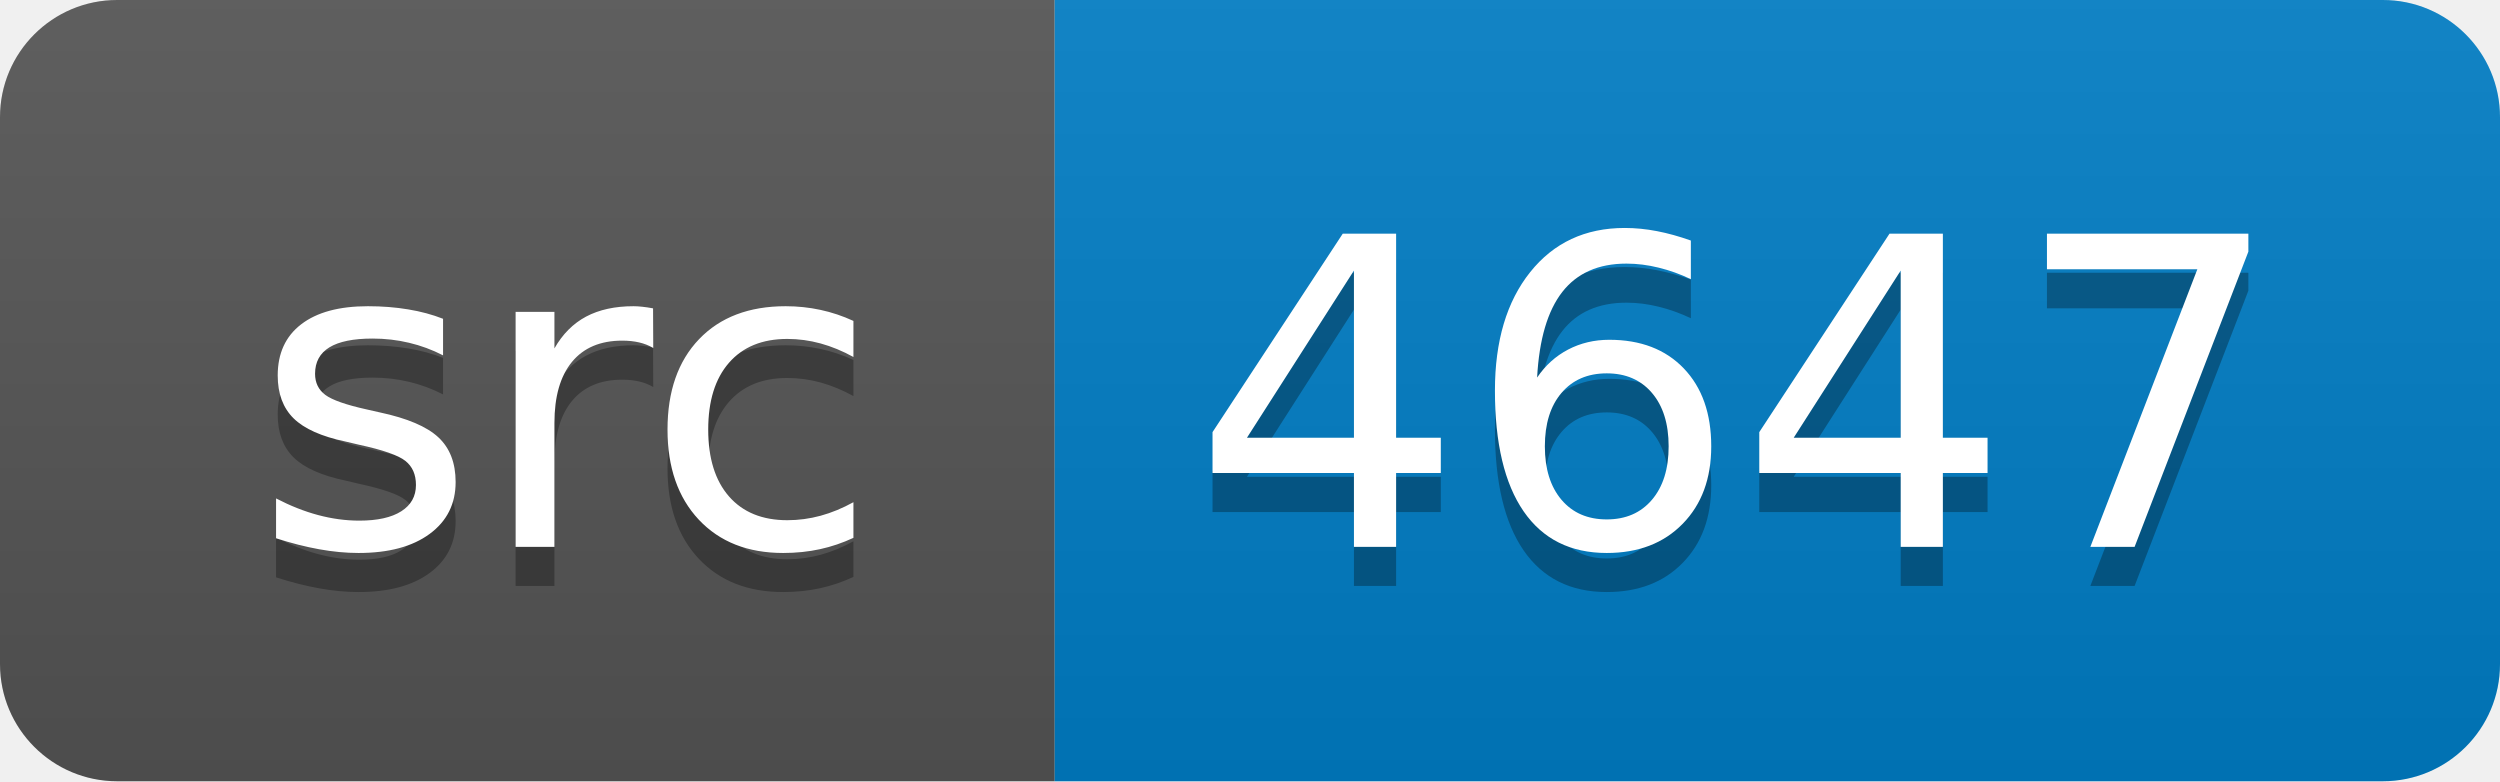
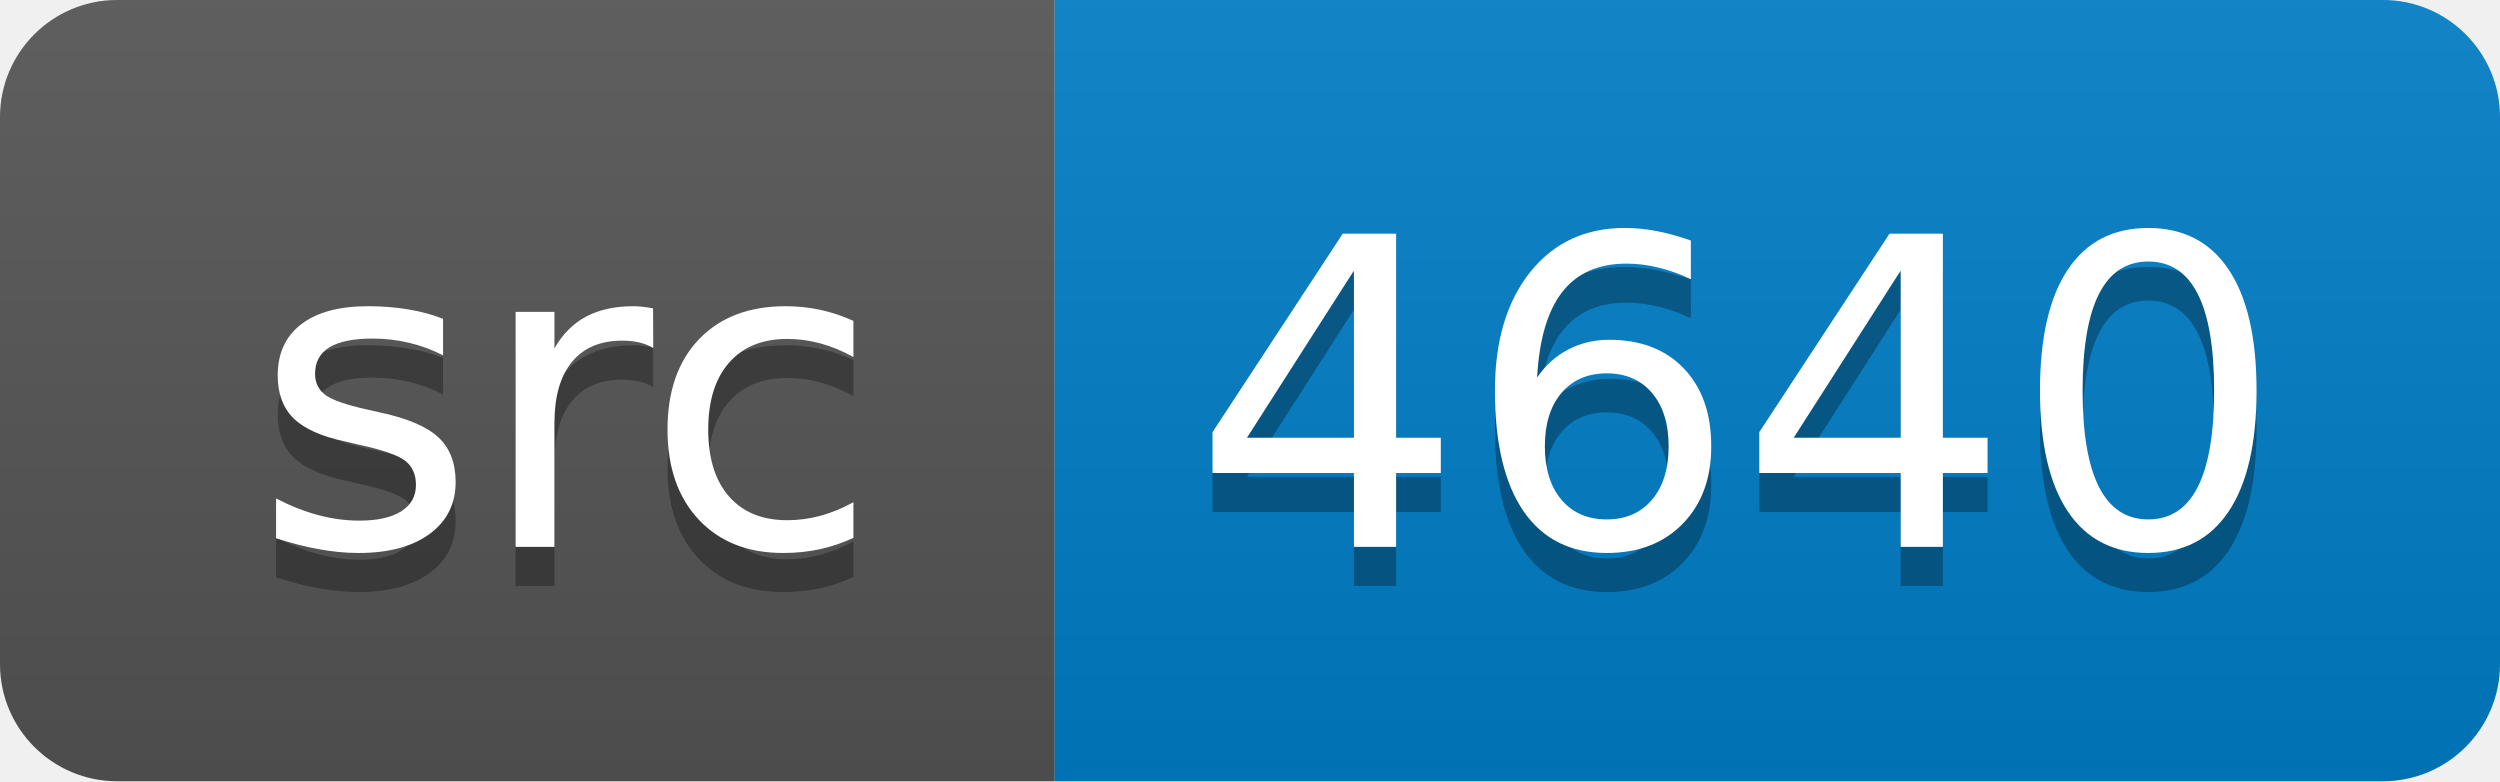
<svg xmlns="http://www.w3.org/2000/svg" width="64" height="20">
  <linearGradient id="smooth" x2="0" y2="100%">
    <stop offset="0" stop-color="#bbb" stop-opacity=".1" />
    <stop offset="1" stop-opacity=".1" />
  </linearGradient>
  <clipPath id="round">
    <rect width="64" height="20" rx="3" fill="#fff" />
  </clipPath>
  <g clip-path="url(#round)">
    <rect width="27" height="20" fill="#555" />
    <rect x="27" width="37" height="20" fill="#007ec6" />
    <rect width="64" height="20" fill="url(#smooth)" />
  </g>
  <g fill="#fff" text-anchor="middle" font-family="DejaVu Sans,Verdana,Geneva,sans-serif" font-size="110">
    <text x="145" y="150" fill="#010101" fill-opacity=".3" transform="scale(0.1)" textLength="170" lengthAdjust="spacing">src</text>
    <text x="145" y="140" transform="scale(0.1)" textLength="170" lengthAdjust="spacing">src</text>
-     <text x="445" y="150" fill="#010101" fill-opacity=".3" transform="scale(0.1)" textLength="270" lengthAdjust="spacing">4647</text>
-     <text x="445" y="140" transform="scale(0.1)" textLength="270" lengthAdjust="spacing">4647</text>
+     <text x="445" y="150" fill="#010101" fill-opacity=".3" transform="scale(0.1)" textLength="270" lengthAdjust="spacing">4640</text>
+     <text x="445" y="140" transform="scale(0.1)" textLength="270" lengthAdjust="spacing">4640</text>
  </g>
</svg>
